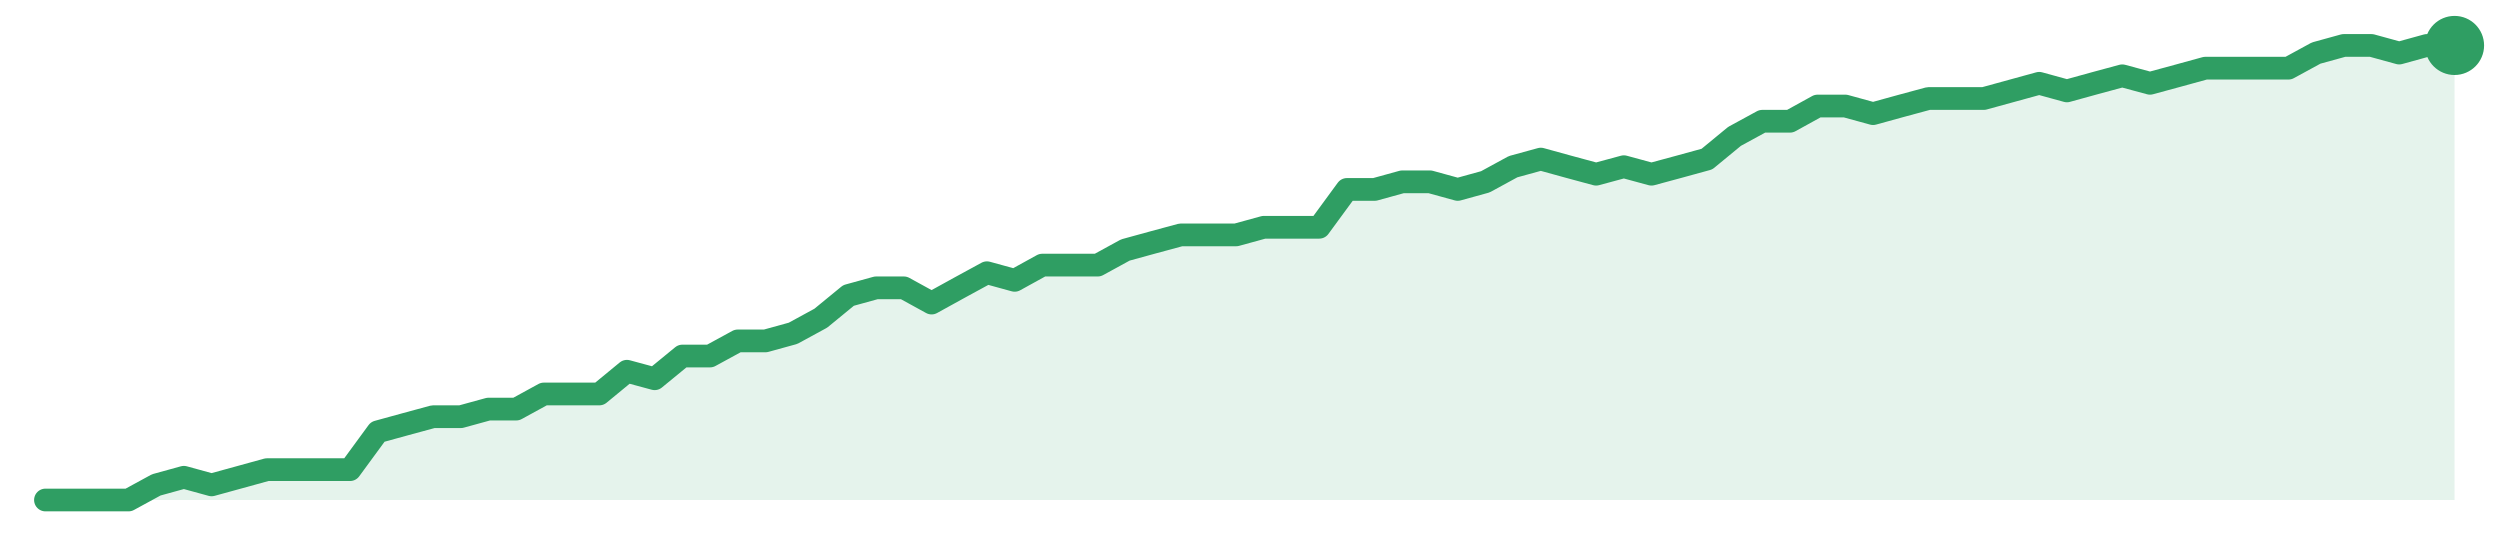
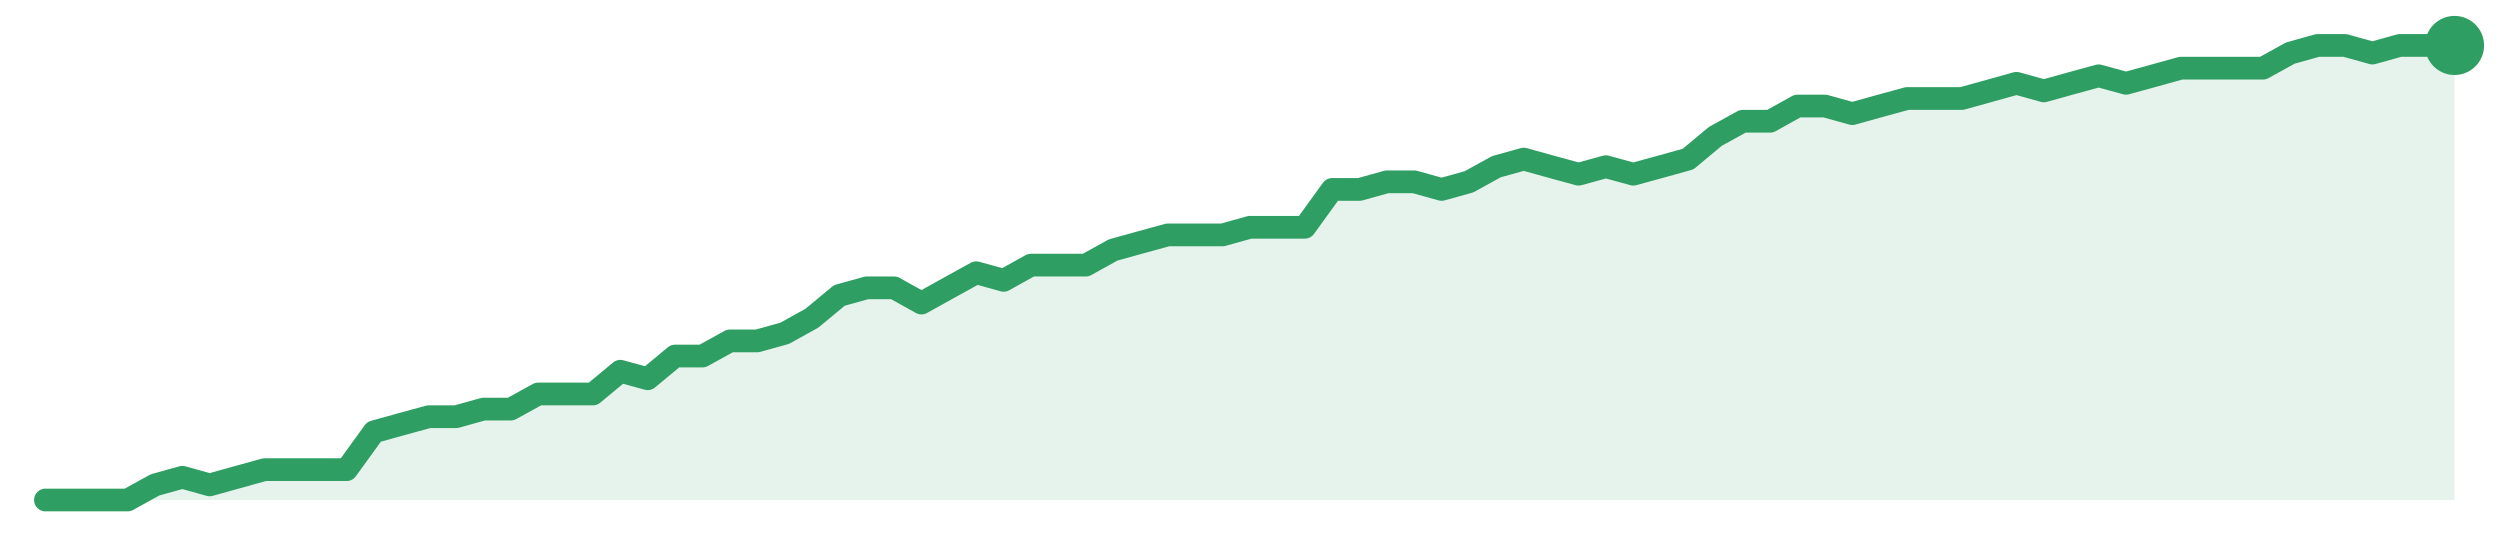
<svg xmlns="http://www.w3.org/2000/svg" width="220" height="48" viewBox="0 0 220 48" role="img" aria-label="trend">
-   <path d="M4.0,44.0 L4.0,44.0 L6.44,44.0 L8.87,44.0 L11.31,44.0 L13.75,42.67 L16.18,42.0 L18.62,42.67 L21.06,42.0 L23.49,41.33 L25.93,41.33 L28.37,41.33 L30.8,41.33 L33.24,38.0 L35.68,37.33 L38.11,36.67 L40.55,36.67 L42.99,36.0 L45.43,36.0 L47.86,34.67 L50.3,34.67 L52.74,34.67 L55.17,32.67 L57.61,33.33 L60.05,31.33 L62.48,31.33 L64.92,30.0 L67.36,30.0 L69.79,29.33 L72.23,28.0 L74.67,26.0 L77.1,25.33 L79.54,25.33 L81.98,26.67 L84.41,25.33 L86.85,24.0 L89.29,24.67 L91.72,23.33 L94.16,23.33 L96.6,23.33 L99.03,22.0 L101.47,21.33 L103.91,20.67 L106.34,20.67 L108.78,20.67 L111.22,20.0 L113.66,20.0 L116.09,20.0 L118.53,16.67 L120.97,16.67 L123.4,16.0 L125.84,16.0 L128.28,16.67 L130.71,16.0 L133.15,14.67 L135.59,14.0 L138.02,14.67 L140.46,15.33 L142.9,14.67 L145.33,15.33 L147.77,14.67 L150.21,14.0 L152.64,12.0 L155.08,10.67 L157.52,10.67 L159.95,9.33 L162.39,9.33 L164.83,10.0 L167.26,9.33 L169.7,8.67 L172.14,8.67 L174.57,8.67 L177.01,8.0 L179.45,7.33 L181.89,8.0 L184.32,7.33 L186.76,6.67 L189.2,7.33 L191.63,6.67 L194.07,6.0 L196.51,6.0 L198.94,6.0 L201.38,6.0 L203.82,4.67 L206.25,4.0 L208.69,4.0 L211.13,4.67 L213.56,4.0 L216.0,4.0 L216.0,44.0 Z" fill="#2f9e631f" />
-   <path d="M4.0,44.0 L6.44,44.0 L8.87,44.0 L11.31,44.0 L13.75,42.67 L16.18,42.0 L18.62,42.67 L21.06,42.0 L23.49,41.33 L25.93,41.33 L28.37,41.33 L30.8,41.33 L33.24,38.0 L35.68,37.33 L38.11,36.67 L40.55,36.67 L42.99,36.0 L45.43,36.0 L47.86,34.67 L50.3,34.67 L52.74,34.67 L55.17,32.67 L57.61,33.33 L60.05,31.33 L62.48,31.33 L64.92,30.0 L67.36,30.0 L69.79,29.33 L72.23,28.0 L74.67,26.0 L77.1,25.33 L79.54,25.33 L81.98,26.67 L84.41,25.33 L86.85,24.0 L89.29,24.67 L91.72,23.33 L94.16,23.33 L96.6,23.33 L99.03,22.0 L101.47,21.33 L103.91,20.67 L106.34,20.67 L108.78,20.67 L111.22,20.0 L113.66,20.0 L116.09,20.0 L118.53,16.67 L120.97,16.67 L123.4,16.0 L125.84,16.0 L128.28,16.67 L130.71,16.0 L133.15,14.67 L135.59,14.0 L138.02,14.67 L140.46,15.33 L142.9,14.67 L145.33,15.33 L147.77,14.67 L150.21,14.0 L152.64,12.0 L155.08,10.67 L157.52,10.67 L159.95,9.33 L162.39,9.33 L164.83,10.0 L167.26,9.33 L169.7,8.67 L172.14,8.67 L174.57,8.67 L177.01,8.0 L179.45,7.33 L181.89,8.0 L184.32,7.33 L186.76,6.67 L189.2,7.33 L191.63,6.67 L194.07,6.0 L196.51,6.0 L198.94,6.0 L201.38,6.0 L203.82,4.67 L206.25,4.0 L208.69,4.0 L211.13,4.67 L213.56,4.0 L216.0,4.0" fill="none" stroke="#2f9e63" stroke-width="2" stroke-linejoin="round" stroke-linecap="round" />
+   <path d="M4.0,44.0 L4.0,44.0 L6.41,44.0 L8.82,44.0 L11.23,44.0 L13.64,42.67 L16.05,42.0 L18.45,42.67 L20.86,42.0 L23.27,41.33 L25.68,41.33 L28.09,41.33 L30.5,41.33 L32.91,38.0 L35.32,37.33 L37.73,36.67 L40.14,36.67 L42.55,36.0 L44.95,36.0 L47.36,34.67 L49.77,34.67 L52.18,34.67 L54.59,32.67 L57.0,33.33 L59.41,31.33 L61.82,31.33 L64.23,30.0 L66.64,30.0 L69.05,29.33 L71.45,28.0 L73.86,26.0 L76.27,25.33 L78.68,25.33 L81.09,26.67 L83.5,25.33 L85.91,24.0 L88.32,24.67 L90.73,23.33 L93.14,23.33 L95.55,23.33 L97.95,22.0 L100.36,21.33 L102.77,20.67 L105.18,20.67 L107.59,20.67 L110.0,20.0 L112.41,20.0 L114.82,20.0 L117.23,16.67 L119.64,16.67 L122.05,16.0 L124.45,16.0 L126.86,16.67 L129.27,16.0 L131.68,14.67 L134.09,14.0 L136.5,14.67 L138.91,15.33 L141.32,14.67 L143.73,15.33 L146.14,14.67 L148.55,14.0 L150.95,12.0 L153.36,10.67 L155.77,10.67 L158.18,9.33 L160.59,9.33 L163.0,10.0 L165.41,9.33 L167.82,8.67 L170.23,8.67 L172.64,8.67 L175.05,8.0 L177.45,7.33 L179.86,8.0 L182.27,7.33 L184.68,6.67 L187.09,7.33 L189.5,6.67 L191.91,6.0 L194.32,6.0 L196.73,6.0 L199.14,6.0 L201.55,4.67 L203.95,4.0 L206.36,4.0 L208.77,4.67 L211.18,4.0 L213.59,4.0 L216.0,4.0 L216.0,44.0 Z" fill="#2f9e631f" />
+   <path d="M4.0,44.0 L6.41,44.0 L8.82,44.0 L11.23,44.0 L13.64,42.67 L16.05,42.0 L18.45,42.67 L20.86,42.0 L23.27,41.33 L25.68,41.33 L28.09,41.33 L30.5,41.33 L32.91,38.0 L35.32,37.33 L37.73,36.67 L40.14,36.67 L42.55,36.0 L44.95,36.0 L47.36,34.67 L49.77,34.67 L52.18,34.67 L54.59,32.67 L57.0,33.33 L59.41,31.33 L61.82,31.33 L64.23,30.0 L66.64,30.0 L69.05,29.33 L71.45,28.0 L73.86,26.0 L76.27,25.33 L78.68,25.33 L81.09,26.67 L83.5,25.33 L85.91,24.0 L88.32,24.67 L90.73,23.33 L93.14,23.33 L95.55,23.33 L97.95,22.0 L100.36,21.33 L102.77,20.67 L105.18,20.67 L107.59,20.67 L110.0,20.0 L112.41,20.0 L114.82,20.0 L117.23,16.67 L119.64,16.67 L122.05,16.0 L124.45,16.0 L126.86,16.67 L129.27,16.0 L131.68,14.67 L134.09,14.0 L136.5,14.67 L138.91,15.33 L141.32,14.67 L143.73,15.33 L146.14,14.67 L148.55,14.0 L150.95,12.0 L153.36,10.67 L155.77,10.67 L158.18,9.33 L160.59,9.33 L163.0,10.0 L165.41,9.33 L167.82,8.67 L170.23,8.67 L172.64,8.67 L175.05,8.0 L177.45,7.33 L179.86,8.0 L182.27,7.33 L184.68,6.67 L187.09,7.33 L189.5,6.67 L191.91,6.0 L194.32,6.0 L196.73,6.0 L199.14,6.0 L201.55,4.67 L203.95,4.0 L206.36,4.0 L208.77,4.67 L211.18,4.0 L213.59,4.0 L216.0,4.0" fill="none" stroke="#2f9e63" stroke-width="2" stroke-linejoin="round" stroke-linecap="round" />
  <circle cx="216.0" cy="4.0" r="2.6" fill="#2f9e63" />
</svg>
